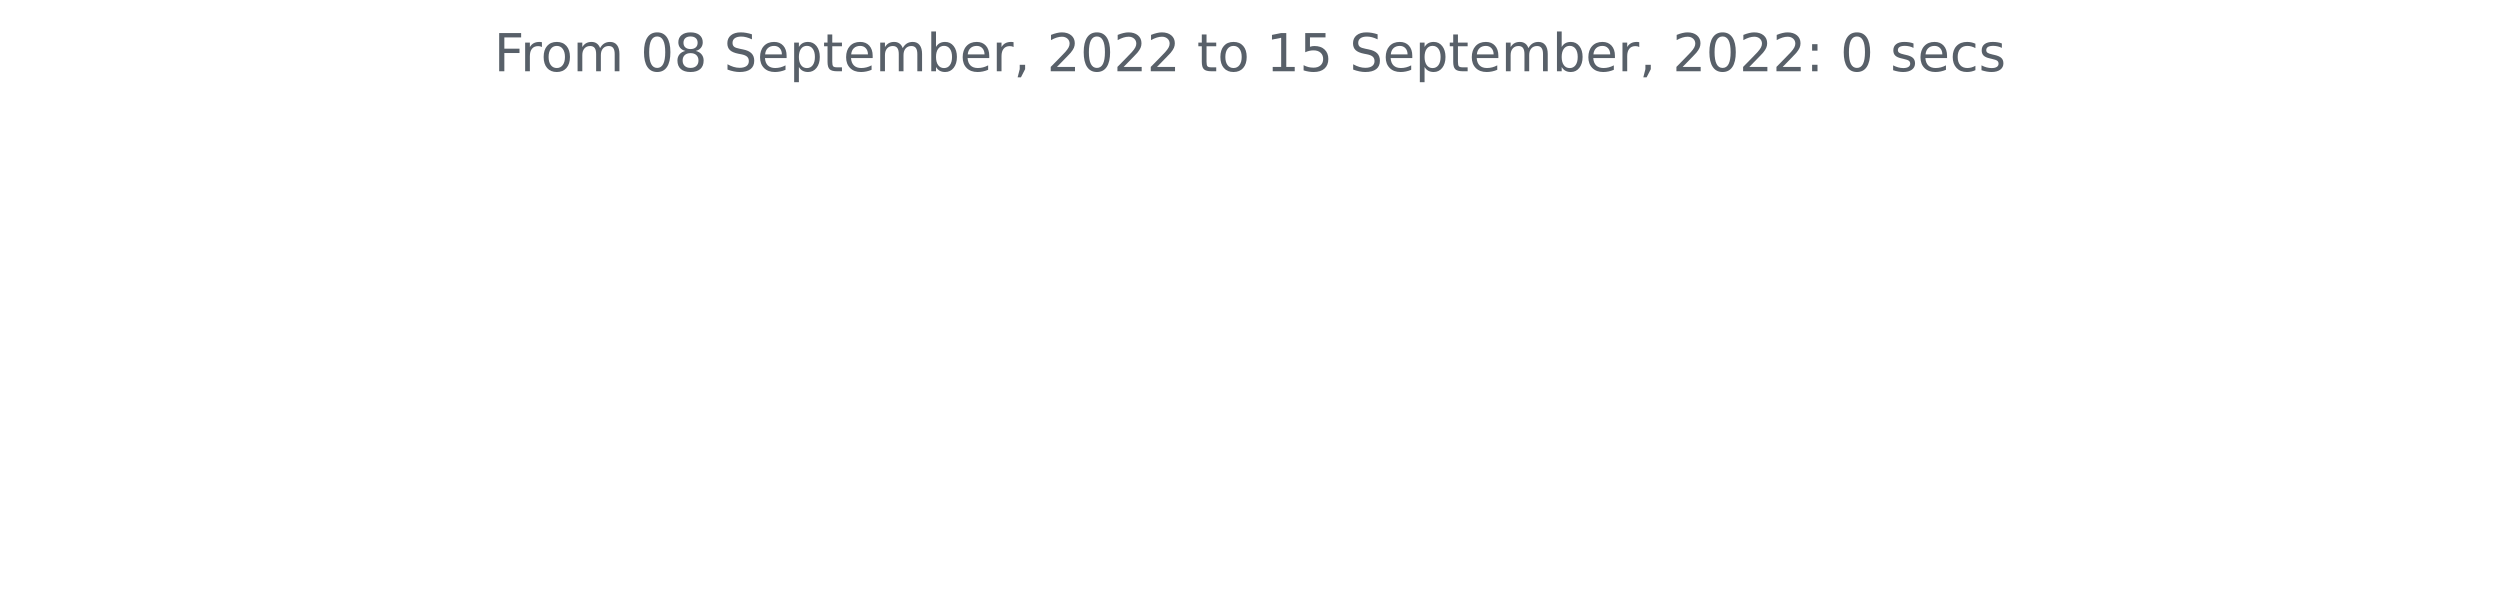
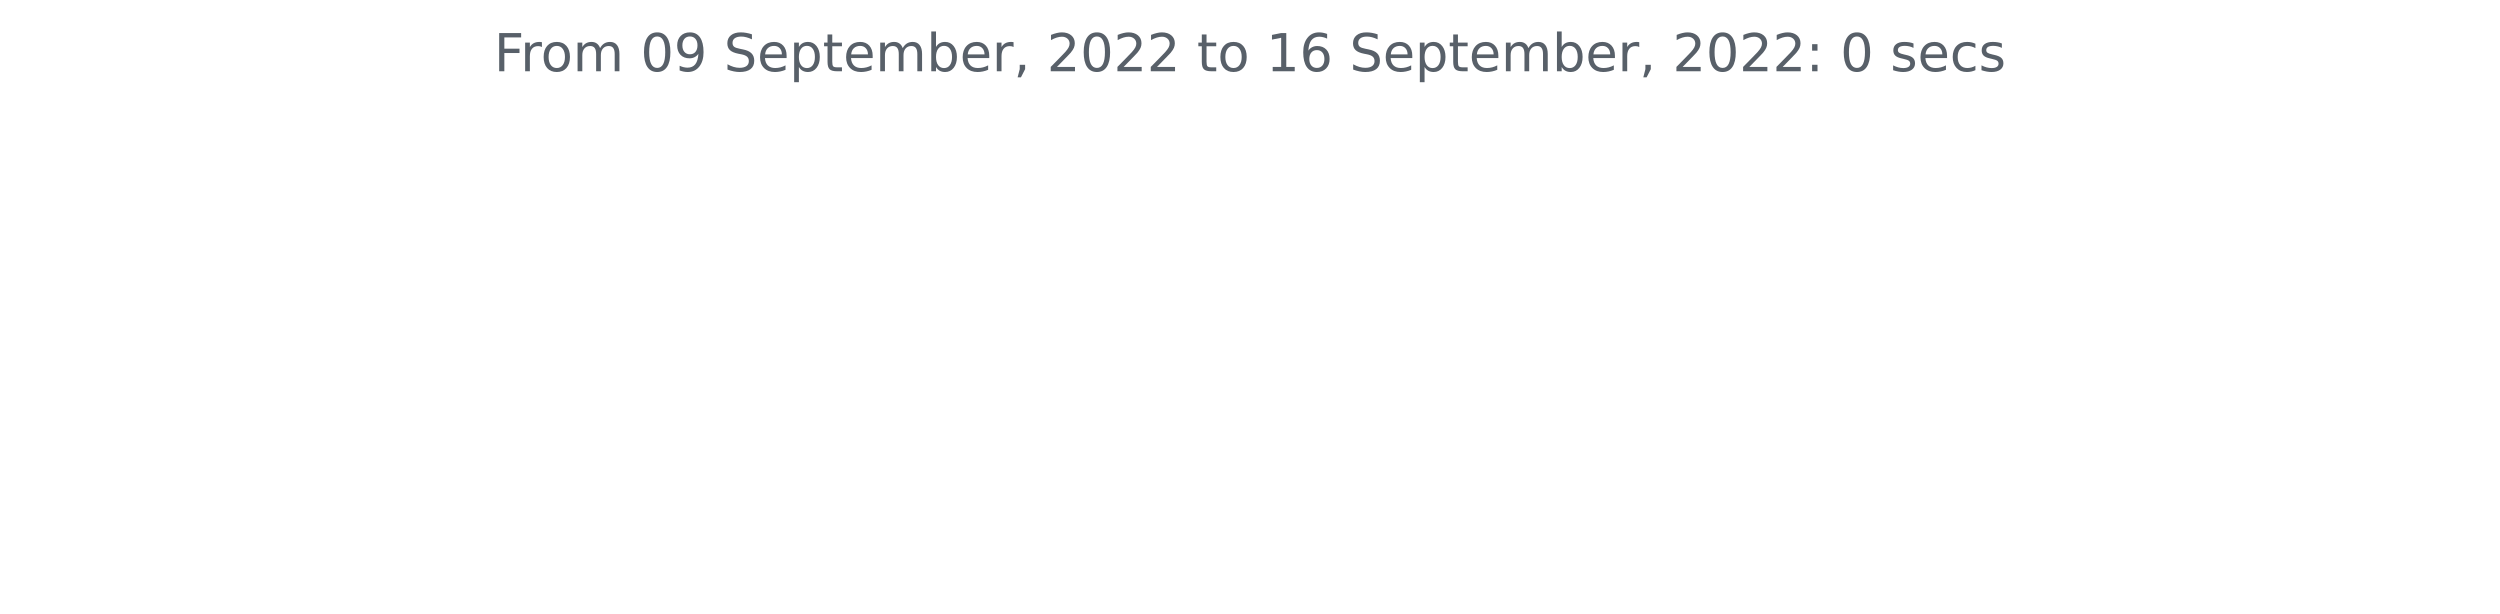
<svg xmlns="http://www.w3.org/2000/svg" xmlns:xlink="http://www.w3.org/1999/xlink" width="572.4pt" height="140.398pt" viewBox="0 0 572.4 140.398" version="1.1">
  <defs>
    <style type="text/css">*{stroke-linejoin: round; stroke-linecap: butt}</style>
  </defs>
  <g id="figure_1">
    <g id="patch_1">
      <path d="M 0 140.398  L 572.4 140.398  L 572.4 0  L 0 0  L 0 140.398  z " style="fill: none" />
    </g>
    <g id="axes_1">
      <g id="matplotlib.axis_1" />
      <g id="matplotlib.axis_2" />
      <g id="text_1">
        <g style="fill: #586069" transform="translate(113.115 16.31812)scale(0.12 -0.12)">
          <defs>
            <path id="DejaVuSans-46" d="M 628 4666  L 3309 4666  L 3309 4134  L 1259 4134  L 1259 2759  L 3109 2759  L 3109 2228  L 1259 2228  L 1259 0  L 628 0  L 628 4666  z " transform="scale(0.015625)" />
            <path id="DejaVuSans-72" d="M 2631 2963  Q 2534 3019 2420 3045  Q 2306 3072 2169 3072  Q 1681 3072 1420 2755  Q 1159 2438 1159 1844  L 1159 0  L 581 0  L 581 3500  L 1159 3500  L 1159 2956  Q 1341 3275 1631 3429  Q 1922 3584 2338 3584  Q 2397 3584 2469 3576  Q 2541 3569 2628 3553  L 2631 2963  z " transform="scale(0.015625)" />
            <path id="DejaVuSans-6f" d="M 1959 3097  Q 1497 3097 1228 2736  Q 959 2375 959 1747  Q 959 1119 1226 758  Q 1494 397 1959 397  Q 2419 397 2687 759  Q 2956 1122 2956 1747  Q 2956 2369 2687 2733  Q 2419 3097 1959 3097  z M 1959 3584  Q 2709 3584 3137 3096  Q 3566 2609 3566 1747  Q 3566 888 3137 398  Q 2709 -91 1959 -91  Q 1206 -91 779 398  Q 353 888 353 1747  Q 353 2609 779 3096  Q 1206 3584 1959 3584  z " transform="scale(0.015625)" />
            <path id="DejaVuSans-6d" d="M 3328 2828  Q 3544 3216 3844 3400  Q 4144 3584 4550 3584  Q 5097 3584 5394 3201  Q 5691 2819 5691 2113  L 5691 0  L 5113 0  L 5113 2094  Q 5113 2597 4934 2840  Q 4756 3084 4391 3084  Q 3944 3084 3684 2787  Q 3425 2491 3425 1978  L 3425 0  L 2847 0  L 2847 2094  Q 2847 2600 2669 2842  Q 2491 3084 2119 3084  Q 1678 3084 1418 2786  Q 1159 2488 1159 1978  L 1159 0  L 581 0  L 581 3500  L 1159 3500  L 1159 2956  Q 1356 3278 1631 3431  Q 1906 3584 2284 3584  Q 2666 3584 2933 3390  Q 3200 3197 3328 2828  z " transform="scale(0.015625)" />
            <path id="DejaVuSans-20" transform="scale(0.015625)" />
            <path id="DejaVuSans-30" d="M 2034 4250  Q 1547 4250 1301 3770  Q 1056 3291 1056 2328  Q 1056 1369 1301 889  Q 1547 409 2034 409  Q 2525 409 2770 889  Q 3016 1369 3016 2328  Q 3016 3291 2770 3770  Q 2525 4250 2034 4250  z M 2034 4750  Q 2819 4750 3233 4129  Q 3647 3509 3647 2328  Q 3647 1150 3233 529  Q 2819 -91 2034 -91  Q 1250 -91 836 529  Q 422 1150 422 2328  Q 422 3509 836 4129  Q 1250 4750 2034 4750  z " transform="scale(0.015625)" />
-             <path id="DejaVuSans-38" d="M 2034 2216  Q 1584 2216 1326 1975  Q 1069 1734 1069 1313  Q 1069 891 1326 650  Q 1584 409 2034 409  Q 2484 409 2743 651  Q 3003 894 3003 1313  Q 3003 1734 2745 1975  Q 2488 2216 2034 2216  z M 1403 2484  Q 997 2584 770 2862  Q 544 3141 544 3541  Q 544 4100 942 4425  Q 1341 4750 2034 4750  Q 2731 4750 3128 4425  Q 3525 4100 3525 3541  Q 3525 3141 3298 2862  Q 3072 2584 2669 2484  Q 3125 2378 3379 2068  Q 3634 1759 3634 1313  Q 3634 634 3220 271  Q 2806 -91 2034 -91  Q 1263 -91 848 271  Q 434 634 434 1313  Q 434 1759 690 2068  Q 947 2378 1403 2484  z M 1172 3481  Q 1172 3119 1398 2916  Q 1625 2713 2034 2713  Q 2441 2713 2670 2916  Q 2900 3119 2900 3481  Q 2900 3844 2670 4047  Q 2441 4250 2034 4250  Q 1625 4250 1398 4047  Q 1172 3844 1172 3481  z " transform="scale(0.015625)" />
+             <path id="DejaVuSans-39" d="M 703 97  L 703 672  Q 941 559 1184 500  Q 1428 441 1663 441  Q 2288 441 2617 861  Q 2947 1281 2994 2138  Q 2813 1869 2534 1725  Q 2256 1581 1919 1581  Q 1219 1581 811 2004  Q 403 2428 403 3163  Q 403 3881 828 4315  Q 1253 4750 1959 4750  Q 2769 4750 3195 4129  Q 3622 3509 3622 2328  Q 3622 1225 3098 567  Q 2575 -91 1691 -91  Q 1453 -91 1209 -44  Q 966 3 703 97  z M 1959 2075  Q 2384 2075 2632 2365  Q 2881 2656 2881 3163  Q 2881 3666 2632 3958  Q 2384 4250 1959 4250  Q 1534 4250 1286 3958  Q 1038 3666 1038 3163  Q 1038 2656 1286 2365  Q 1534 2075 1959 2075  z " transform="scale(0.015625)" />
            <path id="DejaVuSans-53" d="M 3425 4513  L 3425 3897  Q 3066 4069 2747 4153  Q 2428 4238 2131 4238  Q 1616 4238 1336 4038  Q 1056 3838 1056 3469  Q 1056 3159 1242 3001  Q 1428 2844 1947 2747  L 2328 2669  Q 3034 2534 3370 2195  Q 3706 1856 3706 1288  Q 3706 609 3251 259  Q 2797 -91 1919 -91  Q 1588 -91 1214 -16  Q 841 59 441 206  L 441 856  Q 825 641 1194 531  Q 1563 422 1919 422  Q 2459 422 2753 634  Q 3047 847 3047 1241  Q 3047 1584 2836 1778  Q 2625 1972 2144 2069  L 1759 2144  Q 1053 2284 737 2584  Q 422 2884 422 3419  Q 422 4038 858 4394  Q 1294 4750 2059 4750  Q 2388 4750 2728 4690  Q 3069 4631 3425 4513  z " transform="scale(0.015625)" />
            <path id="DejaVuSans-65" d="M 3597 1894  L 3597 1613  L 953 1613  Q 991 1019 1311 708  Q 1631 397 2203 397  Q 2534 397 2845 478  Q 3156 559 3463 722  L 3463 178  Q 3153 47 2828 -22  Q 2503 -91 2169 -91  Q 1331 -91 842 396  Q 353 884 353 1716  Q 353 2575 817 3079  Q 1281 3584 2069 3584  Q 2775 3584 3186 3129  Q 3597 2675 3597 1894  z M 3022 2063  Q 3016 2534 2758 2815  Q 2500 3097 2075 3097  Q 1594 3097 1305 2825  Q 1016 2553 972 2059  L 3022 2063  z " transform="scale(0.015625)" />
            <path id="DejaVuSans-70" d="M 1159 525  L 1159 -1331  L 581 -1331  L 581 3500  L 1159 3500  L 1159 2969  Q 1341 3281 1617 3432  Q 1894 3584 2278 3584  Q 2916 3584 3314 3078  Q 3713 2572 3713 1747  Q 3713 922 3314 415  Q 2916 -91 2278 -91  Q 1894 -91 1617 61  Q 1341 213 1159 525  z M 3116 1747  Q 3116 2381 2855 2742  Q 2594 3103 2138 3103  Q 1681 3103 1420 2742  Q 1159 2381 1159 1747  Q 1159 1113 1420 752  Q 1681 391 2138 391  Q 2594 391 2855 752  Q 3116 1113 3116 1747  z " transform="scale(0.015625)" />
            <path id="DejaVuSans-74" d="M 1172 4494  L 1172 3500  L 2356 3500  L 2356 3053  L 1172 3053  L 1172 1153  Q 1172 725 1289 603  Q 1406 481 1766 481  L 2356 481  L 2356 0  L 1766 0  Q 1100 0 847 248  Q 594 497 594 1153  L 594 3053  L 172 3053  L 172 3500  L 594 3500  L 594 4494  L 1172 4494  z " transform="scale(0.015625)" />
            <path id="DejaVuSans-62" d="M 3116 1747  Q 3116 2381 2855 2742  Q 2594 3103 2138 3103  Q 1681 3103 1420 2742  Q 1159 2381 1159 1747  Q 1159 1113 1420 752  Q 1681 391 2138 391  Q 2594 391 2855 752  Q 3116 1113 3116 1747  z M 1159 2969  Q 1341 3281 1617 3432  Q 1894 3584 2278 3584  Q 2916 3584 3314 3078  Q 3713 2572 3713 1747  Q 3713 922 3314 415  Q 2916 -91 2278 -91  Q 1894 -91 1617 61  Q 1341 213 1159 525  L 1159 0  L 581 0  L 581 4863  L 1159 4863  L 1159 2969  z " transform="scale(0.015625)" />
            <path id="DejaVuSans-2c" d="M 750 794  L 1409 794  L 1409 256  L 897 -744  L 494 -744  L 750 256  L 750 794  z " transform="scale(0.015625)" />
            <path id="DejaVuSans-32" d="M 1228 531  L 3431 531  L 3431 0  L 469 0  L 469 531  Q 828 903 1448 1529  Q 2069 2156 2228 2338  Q 2531 2678 2651 2914  Q 2772 3150 2772 3378  Q 2772 3750 2511 3984  Q 2250 4219 1831 4219  Q 1534 4219 1204 4116  Q 875 4013 500 3803  L 500 4441  Q 881 4594 1212 4672  Q 1544 4750 1819 4750  Q 2544 4750 2975 4387  Q 3406 4025 3406 3419  Q 3406 3131 3298 2873  Q 3191 2616 2906 2266  Q 2828 2175 2409 1742  Q 1991 1309 1228 531  z " transform="scale(0.015625)" />
            <path id="DejaVuSans-31" d="M 794 531  L 1825 531  L 1825 4091  L 703 3866  L 703 4441  L 1819 4666  L 2450 4666  L 2450 531  L 3481 531  L 3481 0  L 794 0  L 794 531  z " transform="scale(0.015625)" />
-             <path id="DejaVuSans-35" d="M 691 4666  L 3169 4666  L 3169 4134  L 1269 4134  L 1269 2991  Q 1406 3038 1543 3061  Q 1681 3084 1819 3084  Q 2600 3084 3056 2656  Q 3513 2228 3513 1497  Q 3513 744 3044 326  Q 2575 -91 1722 -91  Q 1428 -91 1123 -41  Q 819 9 494 109  L 494 744  Q 775 591 1075 516  Q 1375 441 1709 441  Q 2250 441 2565 725  Q 2881 1009 2881 1497  Q 2881 1984 2565 2268  Q 2250 2553 1709 2553  Q 1456 2553 1204 2497  Q 953 2441 691 2322  L 691 4666  z " transform="scale(0.015625)" />
+             <path id="DejaVuSans-36" d="M 2113 2584  Q 1688 2584 1439 2293  Q 1191 2003 1191 1497  Q 1191 994 1439 701  Q 1688 409 2113 409  Q 2538 409 2786 701  Q 3034 994 3034 1497  Q 3034 2003 2786 2293  Q 2538 2584 2113 2584  z M 3366 4563  L 3366 3988  Q 3128 4100 2886 4159  Q 2644 4219 2406 4219  Q 1781 4219 1451 3797  Q 1122 3375 1075 2522  Q 1259 2794 1537 2939  Q 1816 3084 2150 3084  Q 2853 3084 3261 2657  Q 3669 2231 3669 1497  Q 3669 778 3244 343  Q 2819 -91 2113 -91  Q 1303 -91 875 529  Q 447 1150 447 2328  Q 447 3434 972 4092  Q 1497 4750 2381 4750  Q 2619 4750 2861 4703  Q 3103 4656 3366 4563  z " transform="scale(0.015625)" />
            <path id="DejaVuSans-3a" d="M 750 794  L 1409 794  L 1409 0  L 750 0  L 750 794  z M 750 3309  L 1409 3309  L 1409 2516  L 750 2516  L 750 3309  z " transform="scale(0.015625)" />
            <path id="DejaVuSans-73" d="M 2834 3397  L 2834 2853  Q 2591 2978 2328 3040  Q 2066 3103 1784 3103  Q 1356 3103 1142 2972  Q 928 2841 928 2578  Q 928 2378 1081 2264  Q 1234 2150 1697 2047  L 1894 2003  Q 2506 1872 2764 1633  Q 3022 1394 3022 966  Q 3022 478 2636 193  Q 2250 -91 1575 -91  Q 1294 -91 989 -36  Q 684 19 347 128  L 347 722  Q 666 556 975 473  Q 1284 391 1588 391  Q 1994 391 2212 530  Q 2431 669 2431 922  Q 2431 1156 2273 1281  Q 2116 1406 1581 1522  L 1381 1569  Q 847 1681 609 1914  Q 372 2147 372 2553  Q 372 3047 722 3315  Q 1072 3584 1716 3584  Q 2034 3584 2315 3537  Q 2597 3491 2834 3397  z " transform="scale(0.015625)" />
            <path id="DejaVuSans-63" d="M 3122 3366  L 3122 2828  Q 2878 2963 2633 3030  Q 2388 3097 2138 3097  Q 1578 3097 1268 2742  Q 959 2388 959 1747  Q 959 1106 1268 751  Q 1578 397 2138 397  Q 2388 397 2633 464  Q 2878 531 3122 666  L 3122 134  Q 2881 22 2623 -34  Q 2366 -91 2075 -91  Q 1284 -91 818 406  Q 353 903 353 1747  Q 353 2603 823 3093  Q 1294 3584 2113 3584  Q 2378 3584 2631 3529  Q 2884 3475 3122 3366  z " transform="scale(0.015625)" />
          </defs>
          <use xlink:href="#DejaVuSans-46" />
          <use xlink:href="#DejaVuSans-72" x="50.27" />
          <use xlink:href="#DejaVuSans-6f" x="89.133" />
          <use xlink:href="#DejaVuSans-6d" x="150.314" />
          <use xlink:href="#DejaVuSans-20" x="247.727" />
          <use xlink:href="#DejaVuSans-30" x="279.514" />
-           <use xlink:href="#DejaVuSans-38" x="343.137" />
+           <use xlink:href="#DejaVuSans-39" x="343.137" />
          <use xlink:href="#DejaVuSans-20" x="406.76" />
          <use xlink:href="#DejaVuSans-53" x="438.547" />
          <use xlink:href="#DejaVuSans-65" x="502.023" />
          <use xlink:href="#DejaVuSans-70" x="563.547" />
          <use xlink:href="#DejaVuSans-74" x="627.023" />
          <use xlink:href="#DejaVuSans-65" x="666.232" />
          <use xlink:href="#DejaVuSans-6d" x="727.756" />
          <use xlink:href="#DejaVuSans-62" x="825.168" />
          <use xlink:href="#DejaVuSans-65" x="888.645" />
          <use xlink:href="#DejaVuSans-72" x="950.168" />
          <use xlink:href="#DejaVuSans-2c" x="991.281" />
          <use xlink:href="#DejaVuSans-20" x="1023.068" />
          <use xlink:href="#DejaVuSans-32" x="1054.855" />
          <use xlink:href="#DejaVuSans-30" x="1118.479" />
          <use xlink:href="#DejaVuSans-32" x="1182.102" />
          <use xlink:href="#DejaVuSans-32" x="1245.725" />
          <use xlink:href="#DejaVuSans-20" x="1309.348" />
          <use xlink:href="#DejaVuSans-74" x="1341.135" />
          <use xlink:href="#DejaVuSans-6f" x="1380.344" />
          <use xlink:href="#DejaVuSans-20" x="1441.525" />
          <use xlink:href="#DejaVuSans-31" x="1473.312" />
-           <use xlink:href="#DejaVuSans-35" x="1536.936" />
+           <use xlink:href="#DejaVuSans-36" x="1536.936" />
          <use xlink:href="#DejaVuSans-20" x="1600.559" />
          <use xlink:href="#DejaVuSans-53" x="1632.346" />
          <use xlink:href="#DejaVuSans-65" x="1695.822" />
          <use xlink:href="#DejaVuSans-70" x="1757.346" />
          <use xlink:href="#DejaVuSans-74" x="1820.822" />
          <use xlink:href="#DejaVuSans-65" x="1860.031" />
          <use xlink:href="#DejaVuSans-6d" x="1921.555" />
          <use xlink:href="#DejaVuSans-62" x="2018.967" />
          <use xlink:href="#DejaVuSans-65" x="2082.443" />
          <use xlink:href="#DejaVuSans-72" x="2143.967" />
          <use xlink:href="#DejaVuSans-2c" x="2185.08" />
          <use xlink:href="#DejaVuSans-20" x="2216.867" />
          <use xlink:href="#DejaVuSans-32" x="2248.654" />
          <use xlink:href="#DejaVuSans-30" x="2312.277" />
          <use xlink:href="#DejaVuSans-32" x="2375.9" />
          <use xlink:href="#DejaVuSans-32" x="2439.523" />
          <use xlink:href="#DejaVuSans-3a" x="2503.146" />
          <use xlink:href="#DejaVuSans-20" x="2536.838" />
          <use xlink:href="#DejaVuSans-30" x="2568.625" />
          <use xlink:href="#DejaVuSans-20" x="2632.248" />
          <use xlink:href="#DejaVuSans-73" x="2664.035" />
          <use xlink:href="#DejaVuSans-65" x="2716.135" />
          <use xlink:href="#DejaVuSans-63" x="2777.658" />
          <use xlink:href="#DejaVuSans-73" x="2832.639" />
        </g>
      </g>
    </g>
  </g>
</svg>
